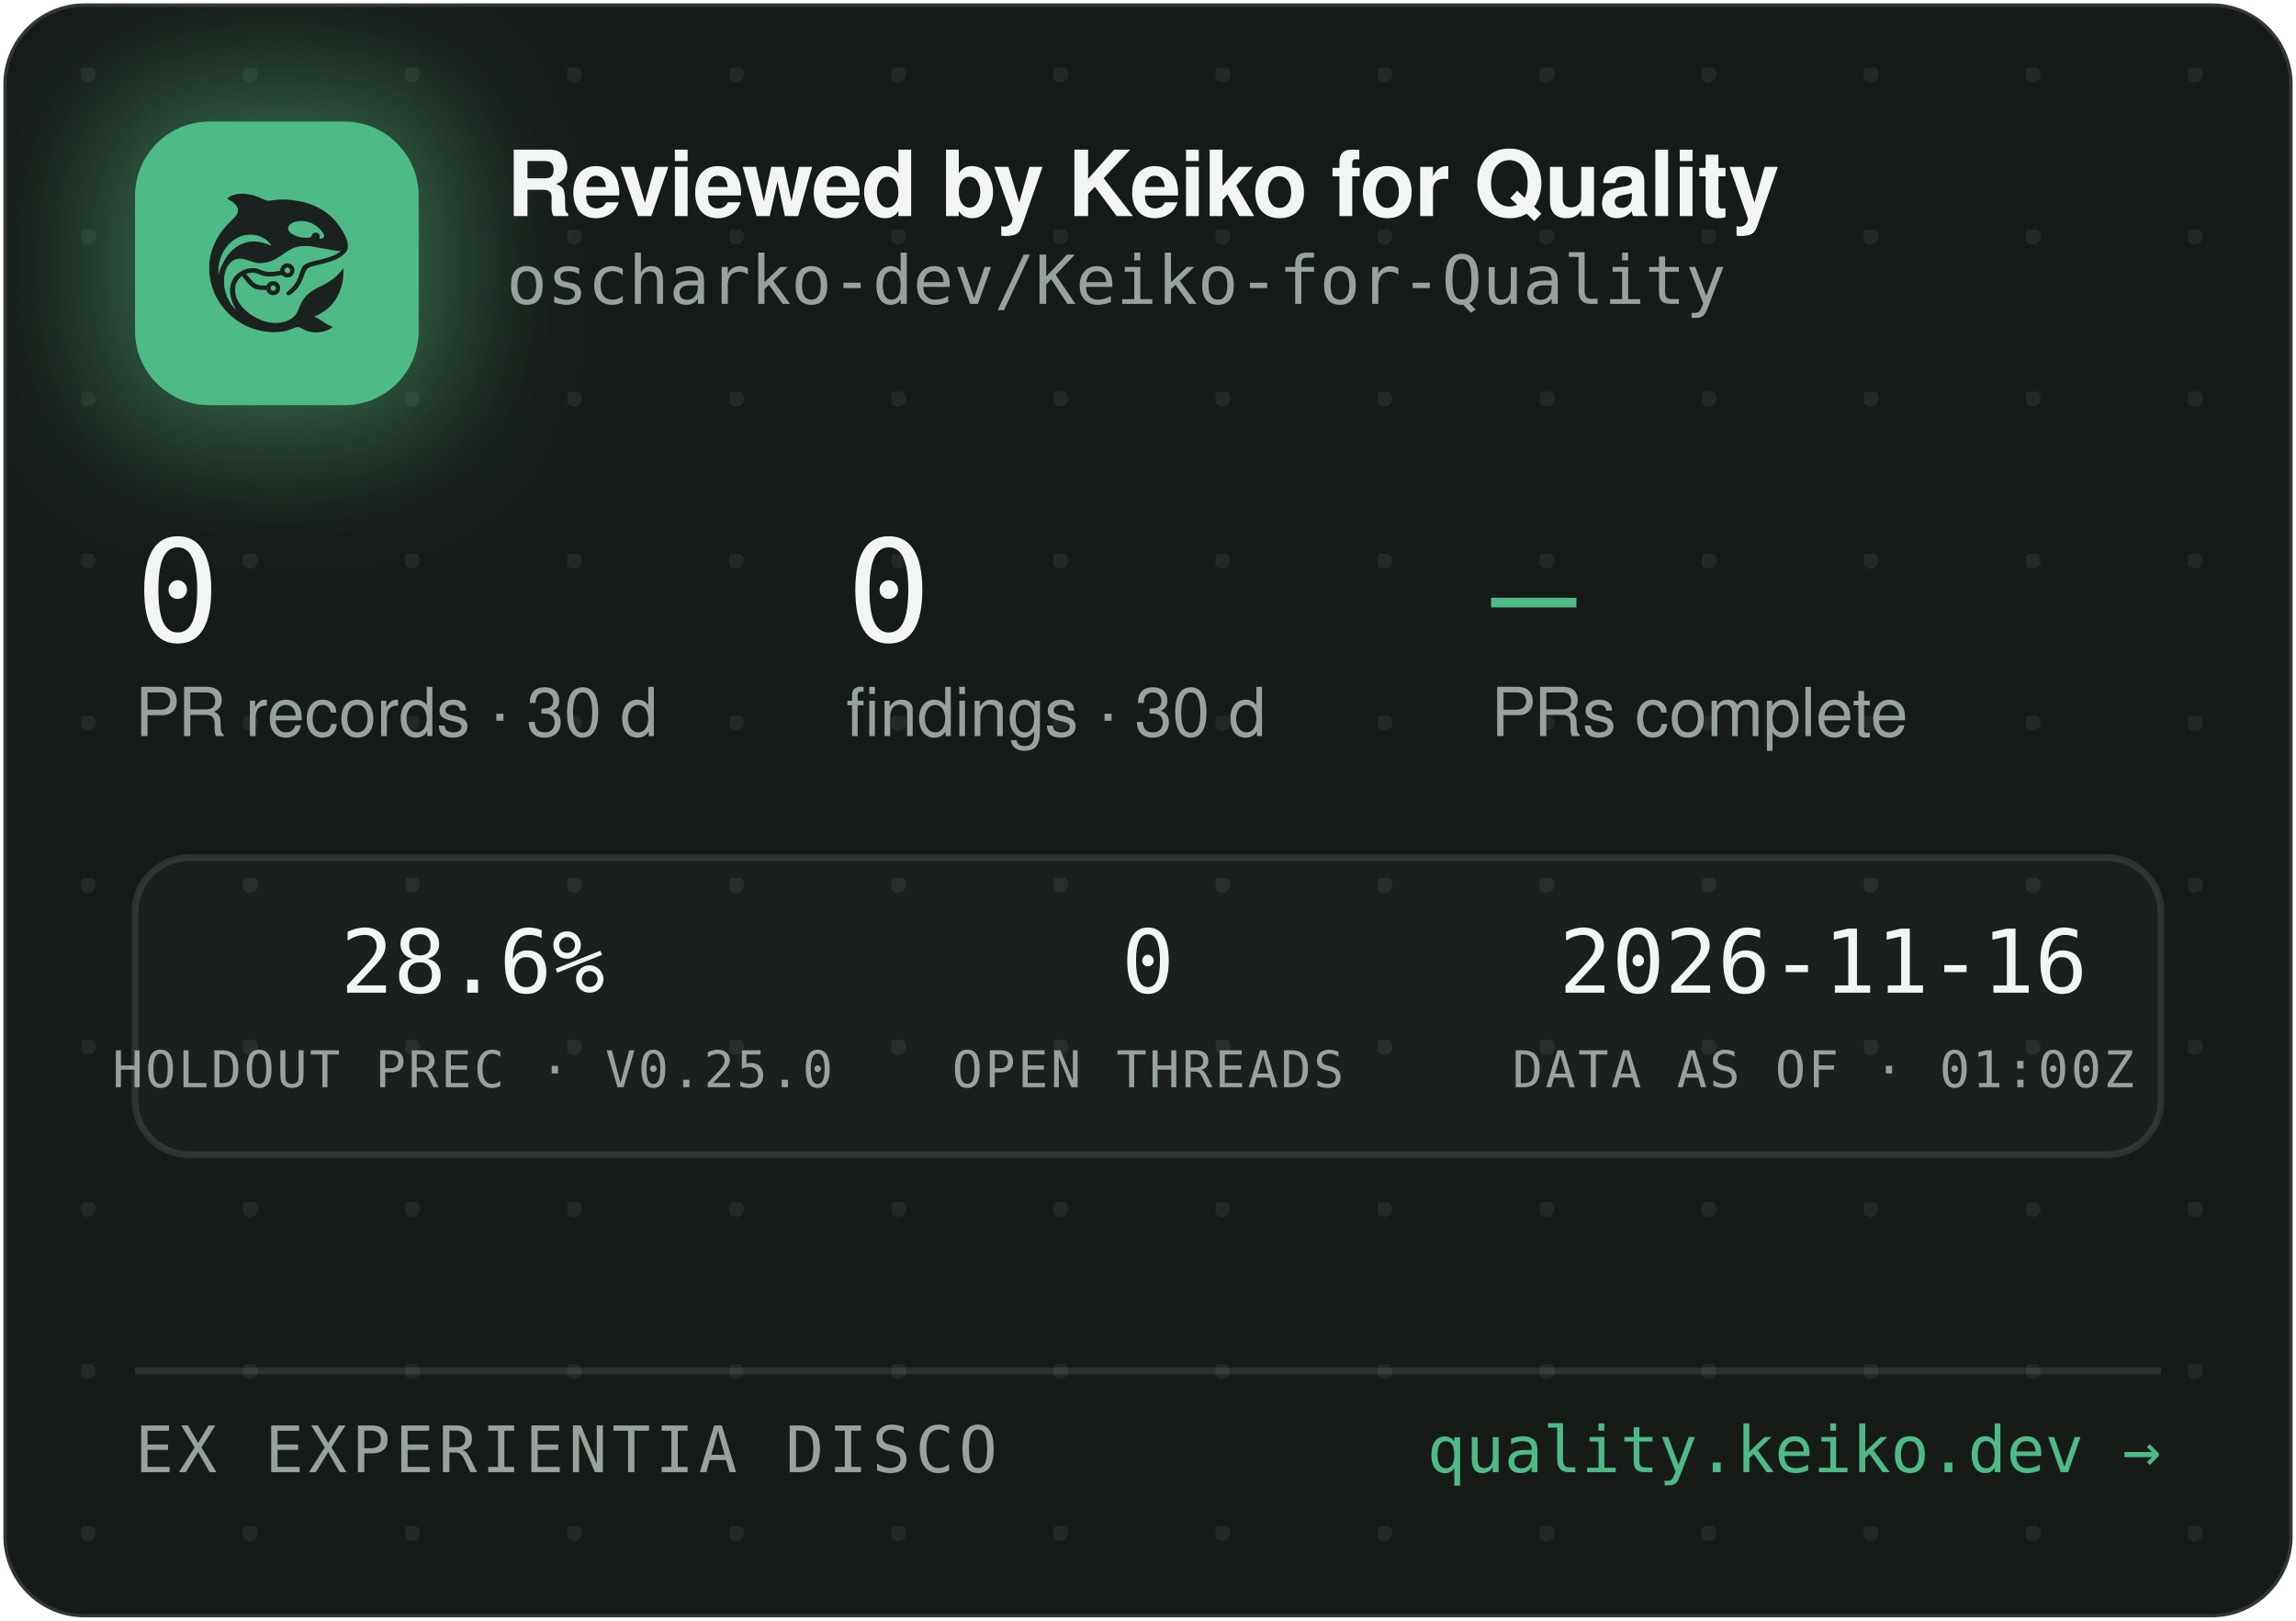
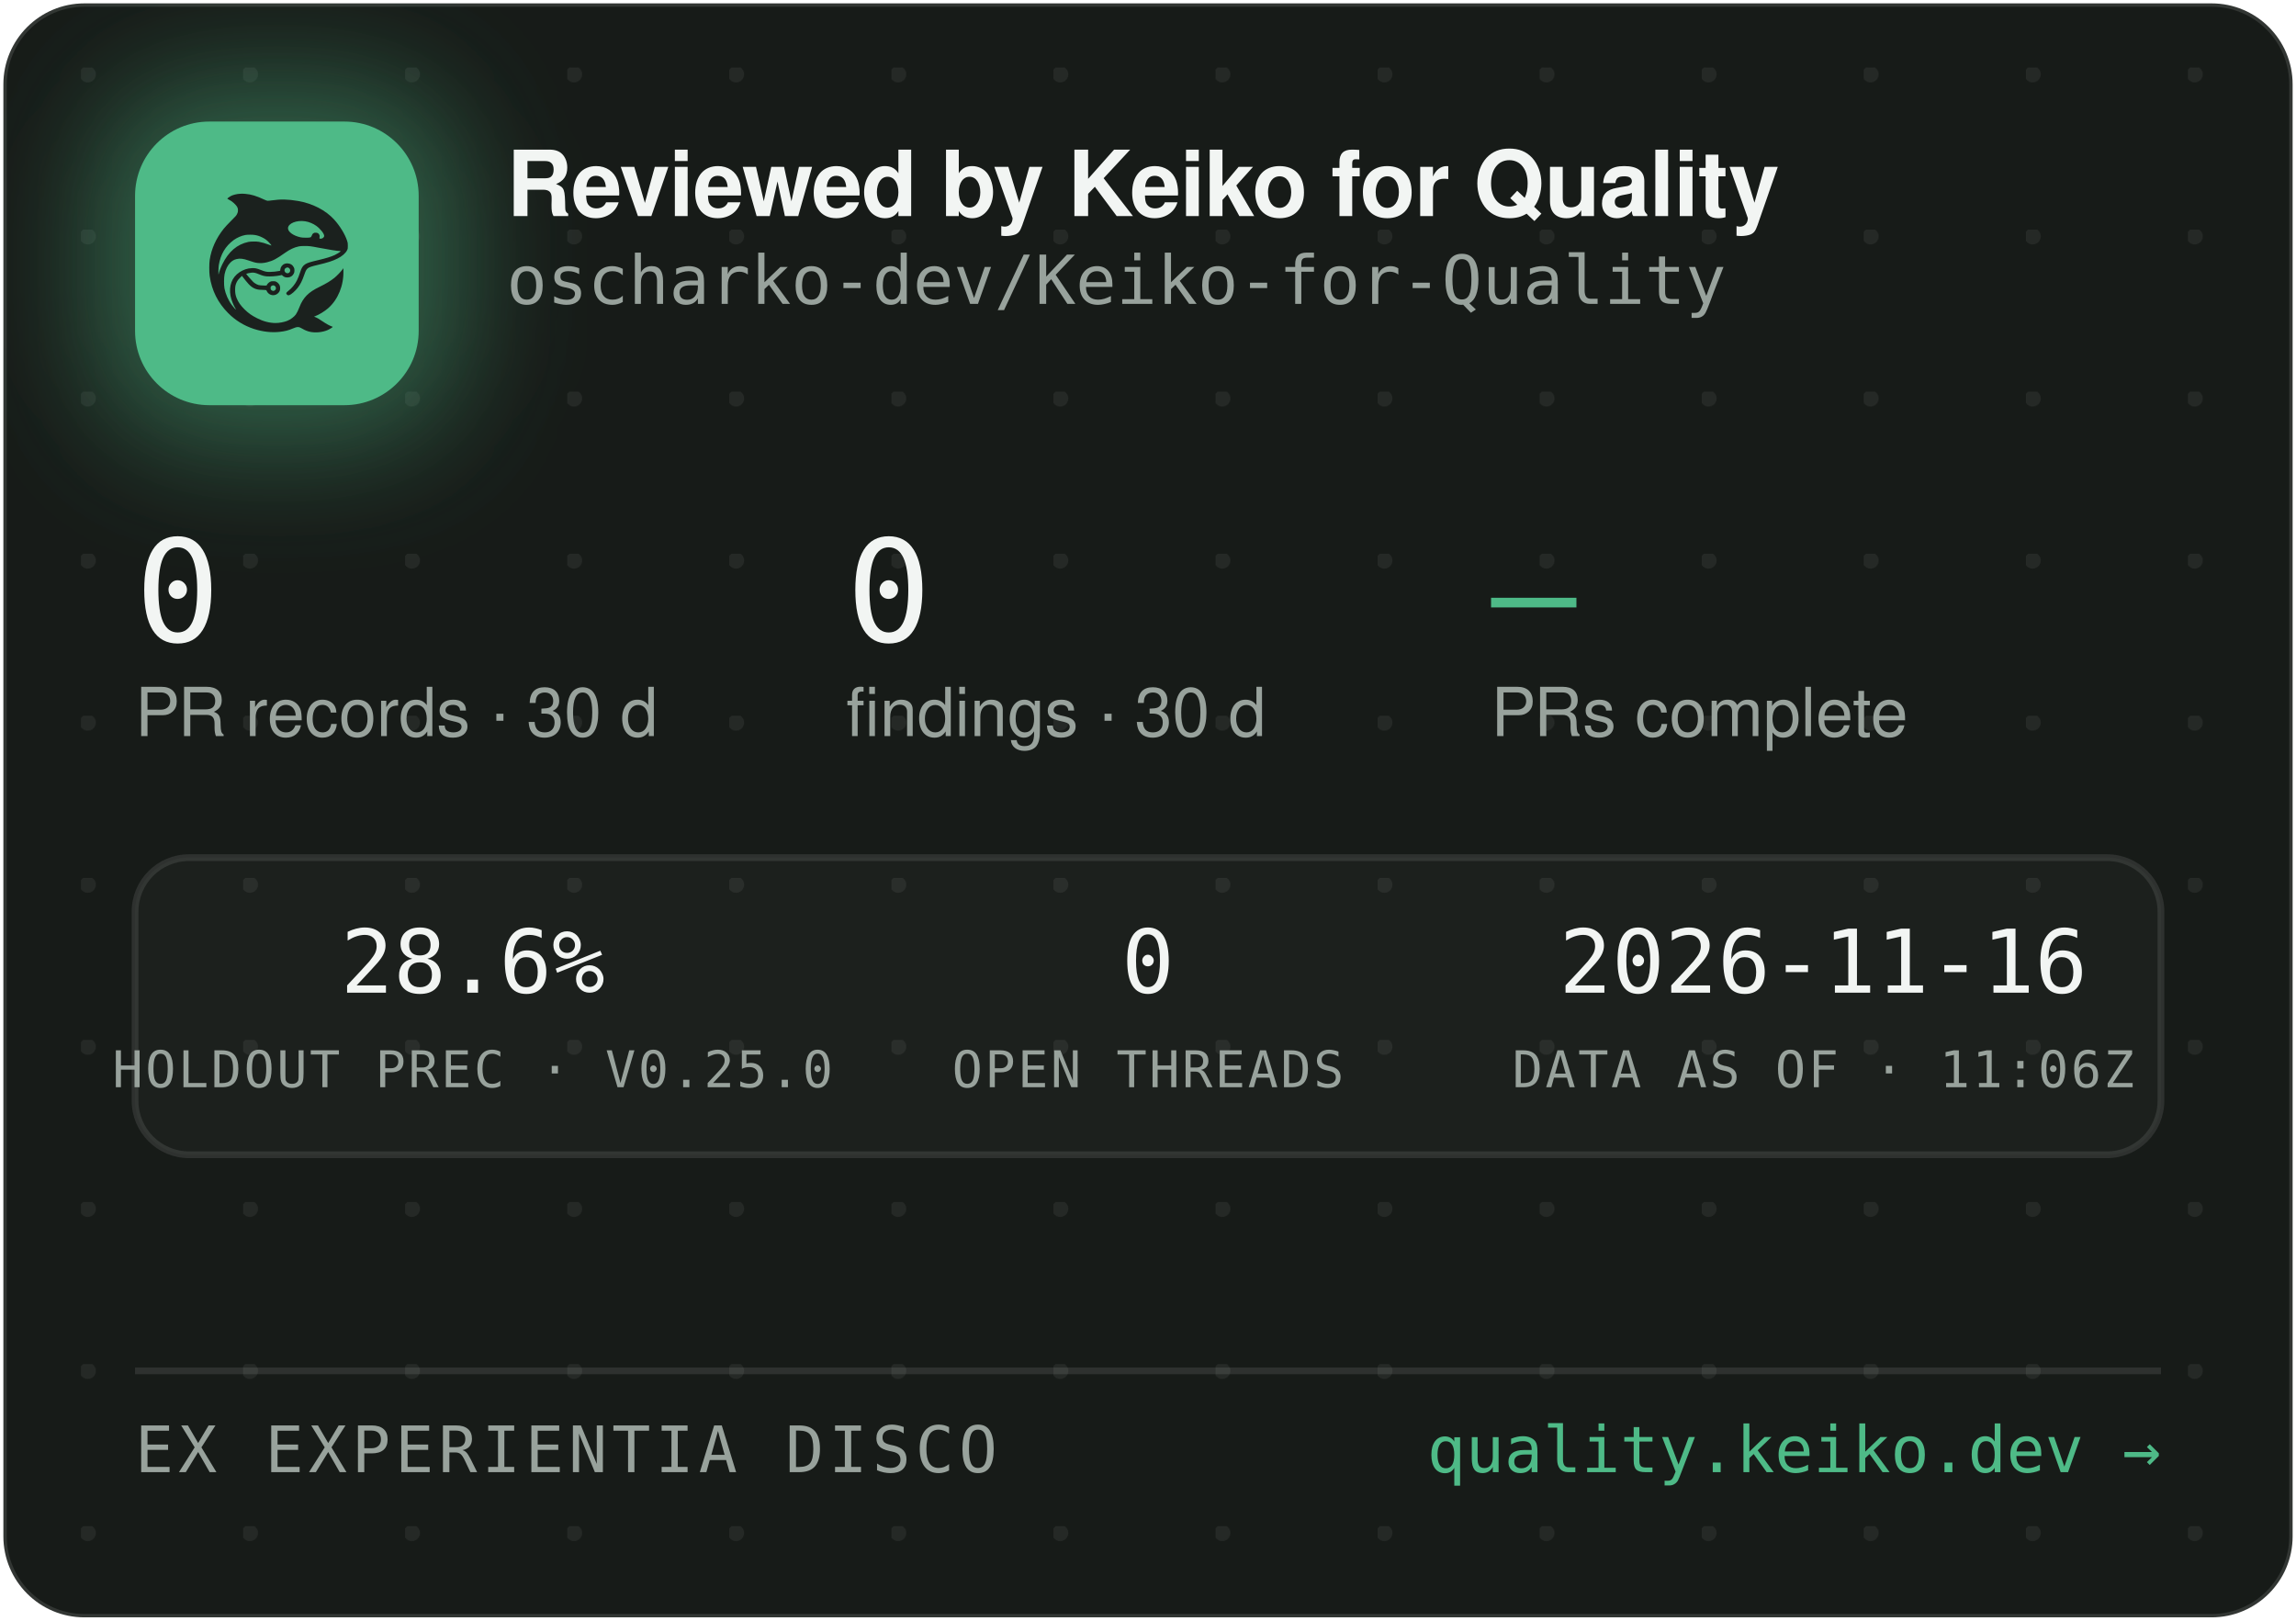
<svg xmlns="http://www.w3.org/2000/svg" width="340" height="240" viewBox="0 0 340 240" role="img" aria-label="Reviewed by Keiko for Quality — oscharko-dev/Keiko-for-Quality">
  <defs>
    <pattern id="dots" width="24" height="24" patternUnits="userSpaceOnUse" x="12" y="10">
      <circle cx="1" cy="1" r="1.2" fill="rgba(233,237,235,0.07)" />
    </pattern>
    <filter id="glow" x="-60%" y="-60%" width="220%" height="220%">
      <feGaussianBlur stdDeviation="9" />
    </filter>
    <clipPath id="card">
      <rect x="0.5" y="0.5" width="339" height="239" rx="12" />
    </clipPath>
  </defs>
  <rect x="0.5" y="0.5" width="339" height="239" rx="12" fill="#171B18" stroke="rgba(255,255,255,0.12)" />
  <rect x="0.5" y="0.5" width="339" height="239" rx="12" fill="url(#dots)" />
  <g clip-path="url(#card)">
    <rect x="14" y="12" width="54" height="54" rx="16" fill="rgba(78,186,135,0.45)" filter="url(#glow)" />
    <rect x="20" y="18" width="42" height="42" rx="11" fill="#4EBA87" />
    <g transform="translate(24,22) scale(0.03320312)">
      <g transform="translate(1024 0) scale(-1 1)">
        <g transform="translate(1024, 1024) scale(-0.1, -0.1)" fill="#1B211E" stroke="none">
          <path d="M3465 8223 c-144 -8 -314 -52 -408 -105 -69 -39 -146 -99 -146 -113 0 -5 30 -24 68 -42 146 -70 323 -229 377 -340 25 -49 29 -70 29 -138 -1 -72 -5 -88 -39 -160 -36 -75 -54 -95 -265 -305 -134 -132 -270 -279 -331 -355 -339 -425 -552 -896 -626 -1390 -25 -165 -25 -549 0 -720 92 -645 368 -1196 826 -1655 322 -324 710 -562 1145 -704 389 -126 793 -172 1155 -130 235 27 377 63 579 149 205 87 268 86 423 -7 102 -62 231 -115 335 -138 247 -56 562 -26 794 74 92 40 244 136 232 146 -4 3 -26 12 -48 19 -86 28 -246 116 -385 211 -162 112 -284 182 -357 207 l-48 17 40 15 c185 70 436 223 595 363 438 386 695 1014 678 1663 l-3 120 -50 -70 c-64 -90 -248 -280 -350 -362 -171 -136 -366 -255 -645 -391 -288 -140 -442 -243 -590 -391 -136 -137 -247 -316 -325 -526 -47 -127 -114 -262 -160 -326 -79 -107 -237 -224 -384 -283 -136 -55 -355 -96 -514 -96 -274 0 -548 71 -832 215 -242 123 -375 216 -553 389 -175 171 -287 332 -361 517 -44 114 -63 216 -63 359 0 152 17 233 74 350 35 70 59 102 136 179 l95 94 21 -29 c55 -75 219 -277 277 -338 171 -183 337 -256 582 -256 56 0 126 -3 155 -7 53 -6 54 -7 76 -57 30 -66 97 -128 172 -156 151 -57 318 11 395 160 33 62 34 193 3 261 -30 64 -88 125 -148 157 -44 23 -63 27 -141 27 -78 0 -97 -4 -140 -27 -58 -30 -131 -105 -141 -142 -6 -25 -8 -26 -93 -26 -47 0 -131 5 -186 10 -87 8 -111 15 -182 51 -45 22 -109 66 -143 96 -59 53 -326 361 -319 367 14 11 179 47 241 52 102 9 177 -7 318 -66 158 -66 243 -89 357 -99 157 -12 413 5 582 40 l93 19 44 -39 c59 -52 135 -75 228 -69 117 8 212 72 262 176 23 47 28 71 28 138 0 70 -4 89 -29 138 -55 110 -145 167 -270 174 -65 3 -91 0 -137 -18 -107 -40 -183 -140 -195 -257 l-6 -52 -51 -11 c-104 -23 -285 -41 -411 -42 -149 -1 -211 12 -402 88 -186 74 -256 88 -403 81 -193 -8 -377 -70 -546 -182 -342 -228 -485 -611 -399 -1064 30 -157 119 -388 209 -541 20 -35 35 -64 33 -66 -8 -8 -111 108 -190 214 -154 206 -278 489 -324 737 -28 154 -25 492 6 635 46 216 133 391 256 514 82 82 161 128 271 156 152 39 300 23 529 -57 217 -76 308 -101 410 -114 137 -17 284 -7 426 30 272 70 414 145 809 425 217 153 399 238 610 283 64 14 129 18 265 18 197 0 269 -9 615 -76 461 -89 843 -149 952 -149 41 0 41 0 23 -20 -28 -31 -169 -119 -254 -158 -167 -77 -388 -145 -716 -222 -399 -93 -508 -128 -608 -194 -102 -68 -160 -160 -217 -346 -35 -115 -102 -286 -149 -378 -85 -168 -227 -341 -377 -458 -105 -82 -115 -107 -69 -162 29 -34 65 -44 109 -29 86 29 261 181 371 322 126 162 201 309 295 581 61 176 90 232 145 283 62 57 163 93 470 165 439 104 640 169 863 278 206 100 368 240 434 375 32 67 33 71 33 198 -1 120 -3 138 -34 229 -98 294 -319 655 -573 936 -381 421 -968 723 -1618 834 -448 76 -767 83 -1169 25 -80 -12 -165 -19 -190 -17 -26 3 -90 26 -146 53 -343 162 -576 233 -842 255 -114 9 -141 10 -248 3z m2926 -1227 c164 -27 346 -102 485 -202 181 -129 354 -348 354 -448 0 -64 -75 -126 -154 -126 -60 0 -63 4 -52 70 8 50 7 65 -9 100 -29 64 -74 93 -151 98 -54 4 -70 1 -107 -21 -42 -25 -61 -52 -91 -129 -25 -64 -55 -73 -246 -73 -121 0 -187 5 -248 18 -318 70 -556 242 -556 402 0 218 388 374 775 311z m-2249 -611 c119 -21 208 -50 321 -106 114 -56 177 -100 266 -184 67 -63 157 -173 148 -181 -2 -3 -61 18 -130 45 -131 52 -298 100 -427 122 -113 20 -367 17 -470 -4 -502 -106 -885 -433 -1160 -992 -70 -142 -160 -379 -160 -424 0 -9 -5 -23 -11 -31 -13 -19 -5 316 10 410 80 482 295 846 661 1117 145 107 350 197 522 228 100 18 326 18 430 0z m1485 -1456 c95 -36 119 -159 42 -223 -78 -66 -209 -1 -209 104 0 60 33 100 99 121 36 10 36 10 68 -2z m-591 -822 c29 -26 37 -42 40 -77 6 -54 -9 -86 -55 -117 -41 -28 -70 -29 -119 -4 -44 22 -62 55 -62 112 0 51 13 75 53 99 50 31 101 26 143 -13z" />
        </g>
      </g>
    </g>
    <text x="75" y="32" font-family="-apple-system,'Segoe UI',Helvetica,Arial,sans-serif" font-size="13.5" font-weight="650" letter-spacing="-0.14" fill="#F2F5F3">Reviewed by Keiko for Quality</text>
    <text x="75" y="45" font-family="'JetBrains Mono',SFMono-Regular,Consolas,Menlo,monospace" font-size="10" fill="#98A29C">oscharko-dev/Keiko-for-Quality</text>
    <text x="20" y="95" font-family="'JetBrains Mono',SFMono-Regular,Consolas,Menlo,monospace" font-size="21" fill="#F2F5F3">0</text>
    <text x="20" y="109" font-family="-apple-system,'Segoe UI',Helvetica,Arial,sans-serif" font-size="10" fill="#98A29C">PR records · 30 d</text>
    <text x="125.3" y="95" font-family="'JetBrains Mono',SFMono-Regular,Consolas,Menlo,monospace" font-size="21" fill="#F2F5F3">0</text>
    <text x="125.3" y="109" font-family="-apple-system,'Segoe UI',Helvetica,Arial,sans-serif" font-size="10" fill="#98A29C">findings · 30 d</text>
    <text x="220.8" y="95" font-family="'JetBrains Mono',SFMono-Regular,Consolas,Menlo,monospace" font-size="21" fill="#4EBA87">—</text>
    <text x="220.8" y="109" font-family="-apple-system,'Segoe UI',Helvetica,Arial,sans-serif" font-size="10" fill="#98A29C">PRs complete</text>
    <rect x="20" y="127" width="300" height="44" rx="8" fill="rgba(255,255,255,0.025)" stroke="rgba(255,255,255,0.1)" />
    <text x="70" y="147" text-anchor="middle" font-family="'JetBrains Mono',SFMono-Regular,Consolas,Menlo,monospace" font-size="13" fill="#F2F5F3">28.6%</text>
    <text x="70" y="161" text-anchor="middle" font-family="'JetBrains Mono',SFMono-Regular,Consolas,Menlo,monospace" font-size="7.5" letter-spacing="0.35" fill="#98A29C">HOLDOUT PREC · V0.25.0</text>
    <text x="170" y="147" text-anchor="middle" font-family="'JetBrains Mono',SFMono-Regular,Consolas,Menlo,monospace" font-size="13" fill="#F2F5F3">0</text>
    <text x="170" y="161" text-anchor="middle" font-family="'JetBrains Mono',SFMono-Regular,Consolas,Menlo,monospace" font-size="7.5" letter-spacing="0.35" fill="#98A29C">OPEN THREADS</text>
    <text x="270" y="147" text-anchor="middle" font-family="'JetBrains Mono',SFMono-Regular,Consolas,Menlo,monospace" font-size="13" fill="#F2F5F3">2026-11-16</text>
-     <text x="270" y="161" text-anchor="middle" font-family="'JetBrains Mono',SFMono-Regular,Consolas,Menlo,monospace" font-size="7.5" letter-spacing="0.35" fill="#98A29C">DATA AS OF · 01:00Z</text>
+     <text x="270" y="161" text-anchor="middle" font-family="'JetBrains Mono',SFMono-Regular,Consolas,Menlo,monospace" font-size="7.5" letter-spacing="0.35" fill="#98A29C">DATA AS OF · 11:06Z</text>
    <line x1="20" y1="203" x2="320" y2="203" stroke="rgba(255,255,255,0.1)" />
    <text x="20" y="218" font-family="'JetBrains Mono',SFMono-Regular,Consolas,Menlo,monospace" font-size="9.5" letter-spacing="0.7" fill="#98A29C">EX EXPERIENTIA DISCO</text>
    <text x="320" y="218" text-anchor="end" font-family="'JetBrains Mono',SFMono-Regular,Consolas,Menlo,monospace" font-size="9.5" fill="#4EBA87">quality.keiko.dev →</text>
  </g>
</svg>
